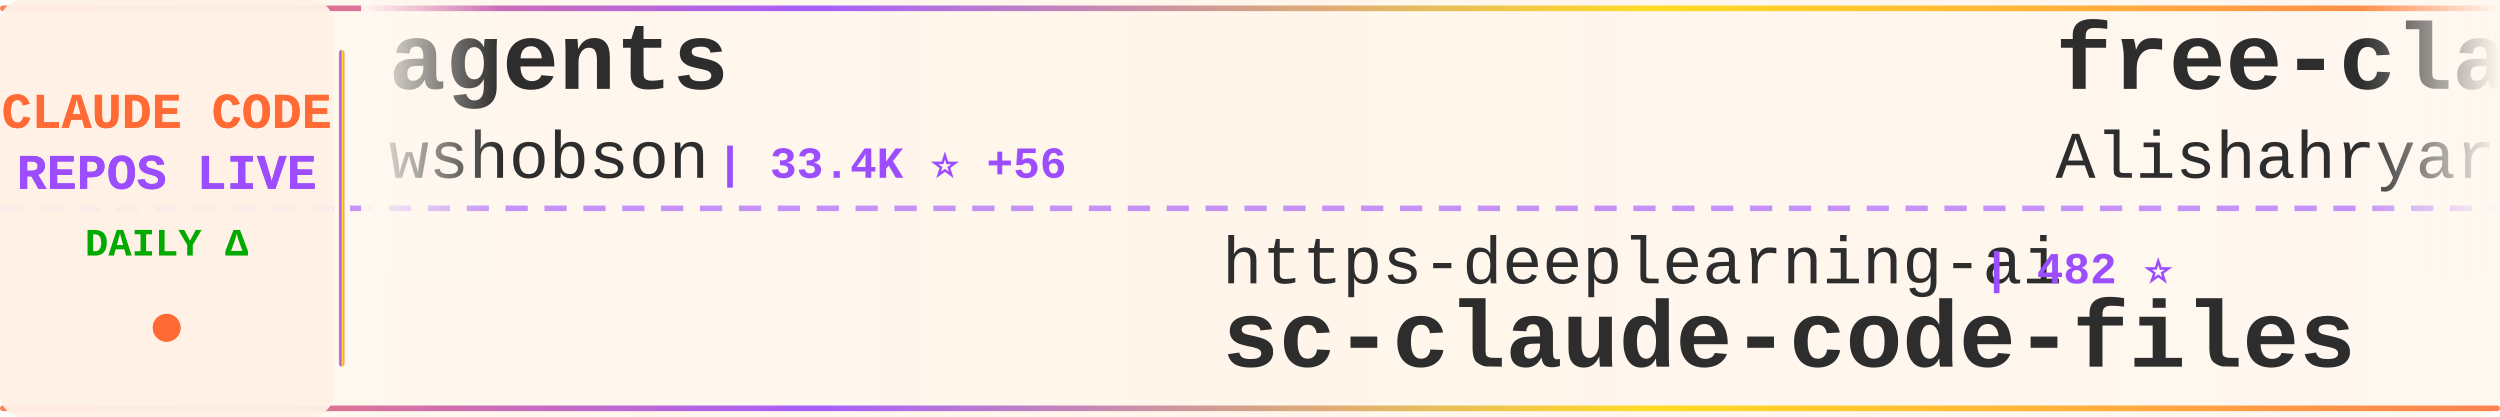
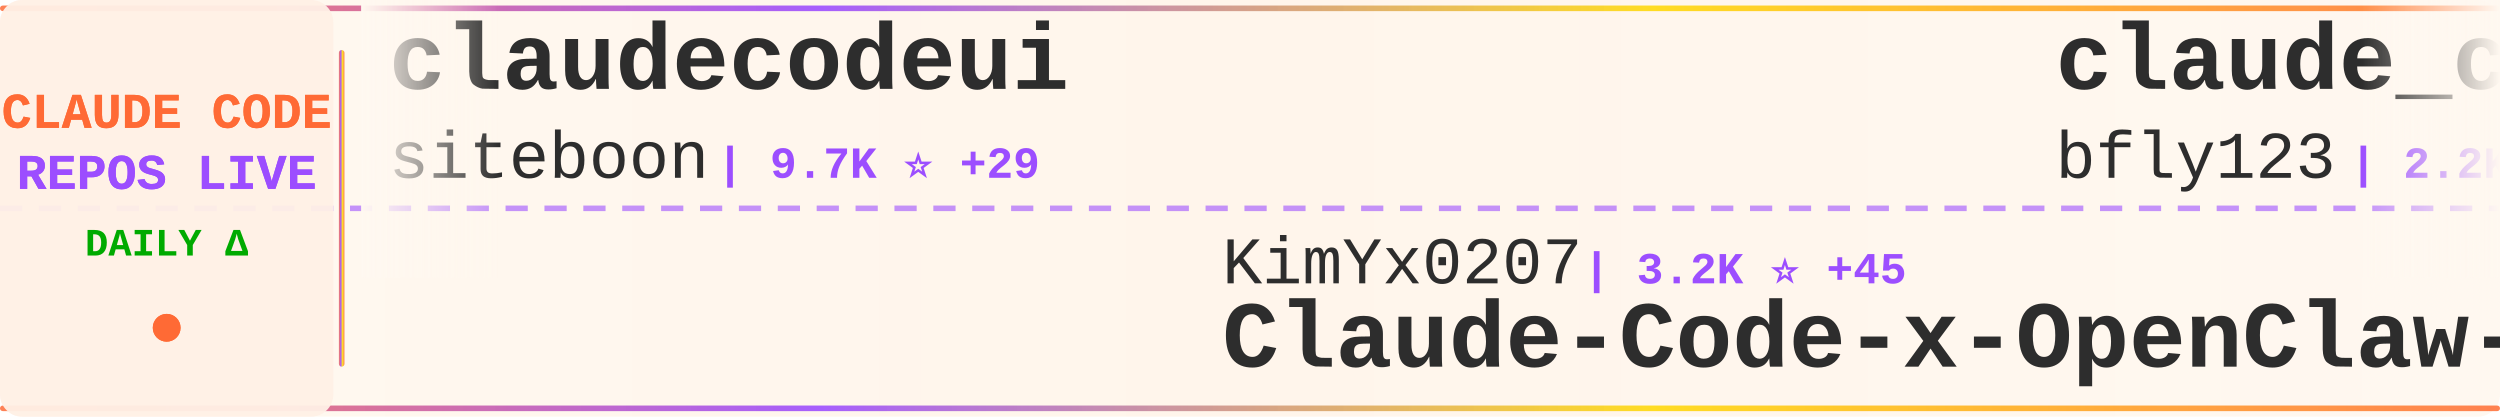
<svg xmlns="http://www.w3.org/2000/svg" width="900" height="150">
  <defs>
    <linearGradient id="tickerBg" x1="0%" y1="0%" x2="100%" y2="0%">
      <stop offset="0%" style="stop-color:#fff8f0;stop-opacity:0.98" />
      <stop offset="50%" style="stop-color:#fff5eb;stop-opacity:1" />
      <stop offset="100%" style="stop-color:#fff8f0;stop-opacity:0.98" />
    </linearGradient>
    <linearGradient id="borderGrad" x1="0%" y1="0%" x2="100%" y2="0%">
      <stop offset="0%" style="stop-color:#FF6B35;stop-opacity:0.85">
        <animate attributeName="stop-opacity" values="0.85;1;0.85" dur="2s" repeatCount="indefinite" />
      </stop>
      <stop offset="33%" style="stop-color:#9C4EFF;stop-opacity:0.9">
        <animate attributeName="stop-opacity" values="0.9;1;0.9" dur="2.2s" repeatCount="indefinite" />
      </stop>
      <stop offset="66%" style="stop-color:#FFD700;stop-opacity:0.85">
        <animate attributeName="stop-opacity" values="0.85;1;0.85" dur="1.8s" repeatCount="indefinite" />
      </stop>
      <stop offset="100%" style="stop-color:#FF6B35;stop-opacity:0.85">
        <animate attributeName="stop-opacity" values="0.85;1;0.85" dur="2s" repeatCount="indefinite" />
      </stop>
    </linearGradient>
    <filter id="textGlow">
      <feGaussianBlur stdDeviation="0.15" result="coloredBlur" />
      <feMerge>
        <feMergeNode in="coloredBlur" />
        <feMergeNode in="SourceGraphic" />
      </feMerge>
    </filter>
    <filter id="metricGlow">
      <feGaussianBlur stdDeviation="0.2" result="coloredBlur" />
      <feMerge>
        <feMergeNode in="coloredBlur" />
        <feMergeNode in="SourceGraphic" />
      </feMerge>
    </filter>
    <linearGradient id="leftFade" x1="0%" y1="0%" x2="100%" y2="0%">
      <stop offset="0%" style="stop-color:#fff8f0;stop-opacity:1" />
      <stop offset="100%" style="stop-color:#fff8f0;stop-opacity:0" />
    </linearGradient>
    <linearGradient id="rightFade" x1="0%" y1="0%" x2="100%" y2="0%">
      <stop offset="0%" style="stop-color:#fff8f0;stop-opacity:0" />
      <stop offset="100%" style="stop-color:#fff8f0;stop-opacity:1" />
    </linearGradient>
  </defs>
  <rect width="900" height="150" fill="url(#tickerBg)" rx="8" />
  <rect x="0" y="2" width="900" height="2" fill="url(#borderGrad)" rx="1" />
  <rect x="0" y="146" width="900" height="2" fill="url(#borderGrad)" rx="1" />
  <line x1="0" y1="75" x2="900" y2="75" stroke="#9C4EFF" stroke-width="2" stroke-dasharray="8 6" opacity="0.6" />
  <rect x="0" y="0" width="120" height="150" fill="#fff0e6" opacity="0.95" rx="8" />
  <text x="60" y="46" font-family="'Courier New', monospace" font-size="18" font-weight="bold" fill="#FF6B35" text-anchor="middle" filter="url(#textGlow)">
    CLAUDE CODE
  </text>
  <text x="60" y="68" font-family="'Courier New', monospace" font-size="18" font-weight="bold" fill="#9C4EFF" text-anchor="middle" filter="url(#textGlow)">
    REPOS LIVE
  </text>
  <text x="60" y="92" font-family="'Courier New', monospace" font-size="14" font-weight="bold" fill="#00aa00" text-anchor="middle">
    DAILY Δ
  </text>
  <circle cx="60" cy="118" r="5" fill="#FF6B35" filter="url(#metricGlow)">
    <animate attributeName="r" values="4;6;4" dur="1.5s" repeatCount="indefinite" />
    <animate attributeName="opacity" values="0.6;1;0.6" dur="1.5s" repeatCount="indefinite" />
  </circle>
  <rect x="122" y="18" width="2" height="114" fill="url(#borderGrad)" rx="1" />
  <clipPath id="tickerClip">
    <rect x="130" y="0" width="770" height="150" />
  </clipPath>
  <g clip-path="url(#tickerClip)">
    <g id="tickerItems">
      <animateTransform attributeName="transform" attributeType="XML" type="translate" from="0 0" to="-3000 0" dur="54s" repeatCount="indefinite" />
      <g transform="translate(0, 0)">
-         <text x="140" y="32" font-family="'Courier New', monospace" font-size="34" font-weight="bold" fill="#2d2d2d">agents</text>
-         <text x="140" y="64" font-family="'Courier New', monospace" font-size="24" font-weight="normal" fill="#2d2d2d" opacity="1.0">wshobson</text>
-         <text x="258" y="64" font-family="'Courier New', monospace" font-size="16" font-weight="bold" fill="#9C4EFF"> | 33.4K ⭐ +56</text>
+         <text x="140" y="32" font-family="'Courier New', monospace" font-size="34" font-weight="bold" fill="#2d2d2d">claudecodeui</text>
+         <text x="140" y="64" font-family="'Courier New', monospace" font-size="24" font-weight="normal" fill="#2d2d2d" opacity="1.0">siteboon</text>
+         <text x="258" y="64" font-family="'Courier New', monospace" font-size="16" font-weight="bold" fill="#9C4EFF"> | 9.7K ⭐ +29</text>
      </g>
      <g transform="translate(300, 0)">
-         <text x="140" y="102" font-family="'Courier New', monospace" font-size="24" font-weight="normal" fill="#2d2d2d" opacity="1.0">https-deeplearning-ai</text>
-         <text x="414" y="102" font-family="'Courier New', monospace" font-size="16" font-weight="bold" fill="#9C4EFF"> | 482 ⭐</text>
-         <text x="140" y="132" font-family="'Courier New', monospace" font-size="34" font-weight="bold" fill="#2d2d2d">sc-claude-code-files</text>
+         <text x="140" y="102" font-family="'Courier New', monospace" font-size="24" font-weight="normal" fill="#2d2d2d" opacity="1.0">KimYx0207</text>
+         <text x="270" y="102" font-family="'Courier New', monospace" font-size="16" font-weight="bold" fill="#9C4EFF"> | 3.2K ⭐ +45</text>
+         <text x="140" y="132" font-family="'Courier New', monospace" font-size="34" font-weight="bold" fill="#2d2d2d">Claude-Code-x-OpenClaw-G...</text>
      </g>
      <g transform="translate(600, 0)">
-         <text x="140" y="32" font-family="'Courier New', monospace" font-size="34" font-weight="bold" fill="#2d2d2d">free-claude-code</text>
-         <text x="140" y="64" font-family="'Courier New', monospace" font-size="24" font-weight="normal" fill="#2d2d2d" opacity="1.0">Alishahryar1</text>
-         <text x="306" y="64" font-family="'Courier New', monospace" font-size="16" font-weight="bold" fill="#9C4EFF"> | 1.8K ⭐ +14</text>
+         <text x="140" y="32" font-family="'Courier New', monospace" font-size="34" font-weight="bold" fill="#2d2d2d">claude_code_bridge</text>
+         <text x="140" y="64" font-family="'Courier New', monospace" font-size="24" font-weight="normal" fill="#2d2d2d" opacity="1.0">bfly123</text>
+         <text x="246" y="64" font-family="'Courier New', monospace" font-size="16" font-weight="bold" fill="#9C4EFF"> | 2.2K ⭐ +11</text>
      </g>
      <g transform="translate(900, 0)">
-         <text x="140" y="102" font-family="'Courier New', monospace" font-size="24" font-weight="normal" fill="#2d2d2d" opacity="1.0">ghuntley</text>
-         <text x="258" y="102" font-family="'Courier New', monospace" font-size="16" font-weight="bold" fill="#9C4EFF"> | 972 ⭐ +1</text>
-         <text x="140" y="132" font-family="'Courier New', monospace" font-size="34" font-weight="bold" fill="#2d2d2d">claude-code-source-code-...</text>
+         <text x="140" y="102" font-family="'Courier New', monospace" font-size="24" font-weight="normal" fill="#2d2d2d" opacity="1.0">ponponon</text>
+         <text x="258" y="102" font-family="'Courier New', monospace" font-size="16" font-weight="bold" fill="#9C4EFF"> | 2.1K ⭐ +8</text>
+         <text x="140" y="132" font-family="'Courier New', monospace" font-size="34" font-weight="bold" fill="#2d2d2d">claude_code_src</text>
      </g>
      <g transform="translate(1200, 0)">
-         <text x="140" y="32" font-family="'Courier New', monospace" font-size="34" font-weight="bold" fill="#2d2d2d">ClaudeCode</text>
-         <text x="140" y="64" font-family="'Courier New', monospace" font-size="24" font-weight="normal" fill="#2d2d2d" opacity="1.0">guanshan</text>
-         <text x="258" y="64" font-family="'Courier New', monospace" font-size="16" font-weight="bold" fill="#9C4EFF"> | 54 ⭐</text>
+         <text x="140" y="32" font-family="'Courier New', monospace" font-size="34" font-weight="bold" fill="#2d2d2d">claude-code-action</text>
+         <text x="140" y="64" font-family="'Courier New', monospace" font-size="24" font-weight="normal" fill="#2d2d2d" opacity="1.0">anthropics</text>
+         <text x="282" y="64" font-family="'Courier New', monospace" font-size="16" font-weight="bold" fill="#9C4EFF"> | 7.0K ⭐ +10</text>
      </g>
      <g transform="translate(1500, 0)">
-         <text x="140" y="102" font-family="'Courier New', monospace" font-size="24" font-weight="normal" fill="#2d2d2d" opacity="1.0">freestylefly</text>
-         <text x="306" y="102" font-family="'Courier New', monospace" font-size="16" font-weight="bold" fill="#9C4EFF"> | 120 ⭐</text>
-         <text x="140" y="132" font-family="'Courier New', monospace" font-size="34" font-weight="bold" fill="#2d2d2d">claude-code</text>
+         <text x="140" y="102" font-family="'Courier New', monospace" font-size="24" font-weight="normal" fill="#2d2d2d" opacity="1.0">Cranot</text>
+         <text x="234" y="102" font-family="'Courier New', monospace" font-size="16" font-weight="bold" fill="#9C4EFF"> | 2.6K ⭐ +11</text>
+         <text x="140" y="132" font-family="'Courier New', monospace" font-size="34" font-weight="bold" fill="#2d2d2d">claude-code-guide</text>
      </g>
      <g transform="translate(1800, 0)">
-         <text x="140" y="32" font-family="'Courier New', monospace" font-size="34" font-weight="bold" fill="#2d2d2d">claude-code-source-code</text>
-         <text x="140" y="64" font-family="'Courier New', monospace" font-size="24" font-weight="normal" fill="#2d2d2d" opacity="1.0">777genius</text>
-         <text x="270" y="64" font-family="'Courier New', monospace" font-size="16" font-weight="bold" fill="#9C4EFF"> | 894 ⭐ +1</text>
+         <text x="140" y="32" font-family="'Courier New', monospace" font-size="34" font-weight="bold" fill="#2d2d2d">claude-code-system-promp...</text>
+         <text x="140" y="64" font-family="'Courier New', monospace" font-size="24" font-weight="normal" fill="#2d2d2d" opacity="1.0">Piebald-AI</text>
+         <text x="282" y="64" font-family="'Courier New', monospace" font-size="16" font-weight="bold" fill="#9C4EFF"> | 8.6K ⭐ +28</text>
      </g>
      <g transform="translate(2100, 0)">
        <text x="140" y="102" font-family="'Courier New', monospace" font-size="24" font-weight="normal" fill="#2d2d2d" opacity="1.0">anthropics</text>
-         <text x="282" y="102" font-family="'Courier New', monospace" font-size="16" font-weight="bold" fill="#9C4EFF"> | 112.7K ⭐ +409</text>
+         <text x="282" y="102" font-family="'Courier New', monospace" font-size="16" font-weight="bold" fill="#9C4EFF"> | 112.8K ⭐ +398</text>
        <text x="140" y="132" font-family="'Courier New', monospace" font-size="34" font-weight="bold" fill="#2d2d2d">claude-code</text>
      </g>
      <g transform="translate(2400, 0)">
-         <text x="140" y="32" font-family="'Courier New', monospace" font-size="34" font-weight="bold" fill="#2d2d2d">claude-code-rust</text>
-         <text x="140" y="64" font-family="'Courier New', monospace" font-size="24" font-weight="normal" fill="#2d2d2d" opacity="1.0">lorryjovens-hub</text>
-         <text x="342" y="64" font-family="'Courier New', monospace" font-size="16" font-weight="bold" fill="#9C4EFF"> | 1.3K ⭐ +10</text>
+         <text x="140" y="32" font-family="'Courier New', monospace" font-size="34" font-weight="bold" fill="#2d2d2d">claude-code</text>
+         <text x="140" y="64" font-family="'Courier New', monospace" font-size="24" font-weight="normal" fill="#2d2d2d" opacity="1.0">xorespesp</text>
+         <text x="270" y="64" font-family="'Courier New', monospace" font-size="16" font-weight="bold" fill="#9C4EFF"> | 210 ⭐</text>
      </g>
      <g transform="translate(2700, 0)">
-         <text x="140" y="102" font-family="'Courier New', monospace" font-size="24" font-weight="normal" fill="#2d2d2d" opacity="1.0">davila7</text>
-         <text x="246" y="102" font-family="'Courier New', monospace" font-size="16" font-weight="bold" fill="#9C4EFF"> | 24.5K ⭐ +33</text>
-         <text x="140" y="132" font-family="'Courier New', monospace" font-size="34" font-weight="bold" fill="#2d2d2d">claude-code-templates</text>
+         <text x="140" y="102" font-family="'Courier New', monospace" font-size="24" font-weight="normal" fill="#2d2d2d" opacity="1.0">musistudio</text>
+         <text x="282" y="102" font-family="'Courier New', monospace" font-size="16" font-weight="bold" fill="#9C4EFF"> | 32.0K ⭐ +67</text>
+         <text x="140" y="132" font-family="'Courier New', monospace" font-size="34" font-weight="bold" fill="#2d2d2d">claude-code-router</text>
      </g>
      <g transform="translate(3000, 0)">
-         <text x="140" y="32" font-family="'Courier New', monospace" font-size="34" font-weight="bold" fill="#2d2d2d">agents</text>
-         <text x="140" y="64" font-family="'Courier New', monospace" font-size="24" font-weight="normal" fill="#2d2d2d" opacity="1.0">wshobson</text>
-         <text x="258" y="64" font-family="'Courier New', monospace" font-size="16" font-weight="bold" fill="#9C4EFF"> | 33.4K ⭐ +56</text>
+         <text x="140" y="32" font-family="'Courier New', monospace" font-size="34" font-weight="bold" fill="#2d2d2d">claudecodeui</text>
+         <text x="140" y="64" font-family="'Courier New', monospace" font-size="24" font-weight="normal" fill="#2d2d2d" opacity="1.0">siteboon</text>
+         <text x="258" y="64" font-family="'Courier New', monospace" font-size="16" font-weight="bold" fill="#9C4EFF"> | 9.7K ⭐ +29</text>
      </g>
      <g transform="translate(3300, 0)">
-         <text x="140" y="102" font-family="'Courier New', monospace" font-size="24" font-weight="normal" fill="#2d2d2d" opacity="1.0">https-deeplearning-ai</text>
-         <text x="414" y="102" font-family="'Courier New', monospace" font-size="16" font-weight="bold" fill="#9C4EFF"> | 482 ⭐</text>
-         <text x="140" y="132" font-family="'Courier New', monospace" font-size="34" font-weight="bold" fill="#2d2d2d">sc-claude-code-files</text>
+         <text x="140" y="102" font-family="'Courier New', monospace" font-size="24" font-weight="normal" fill="#2d2d2d" opacity="1.0">KimYx0207</text>
+         <text x="270" y="102" font-family="'Courier New', monospace" font-size="16" font-weight="bold" fill="#9C4EFF"> | 3.2K ⭐ +45</text>
+         <text x="140" y="132" font-family="'Courier New', monospace" font-size="34" font-weight="bold" fill="#2d2d2d">Claude-Code-x-OpenClaw-G...</text>
      </g>
      <g transform="translate(3600, 0)">
-         <text x="140" y="32" font-family="'Courier New', monospace" font-size="34" font-weight="bold" fill="#2d2d2d">free-claude-code</text>
-         <text x="140" y="64" font-family="'Courier New', monospace" font-size="24" font-weight="normal" fill="#2d2d2d" opacity="1.0">Alishahryar1</text>
-         <text x="306" y="64" font-family="'Courier New', monospace" font-size="16" font-weight="bold" fill="#9C4EFF"> | 1.8K ⭐ +14</text>
+         <text x="140" y="32" font-family="'Courier New', monospace" font-size="34" font-weight="bold" fill="#2d2d2d">claude_code_bridge</text>
+         <text x="140" y="64" font-family="'Courier New', monospace" font-size="24" font-weight="normal" fill="#2d2d2d" opacity="1.0">bfly123</text>
+         <text x="246" y="64" font-family="'Courier New', monospace" font-size="16" font-weight="bold" fill="#9C4EFF"> | 2.2K ⭐ +11</text>
      </g>
      <g transform="translate(3900, 0)">
-         <text x="140" y="102" font-family="'Courier New', monospace" font-size="24" font-weight="normal" fill="#2d2d2d" opacity="1.0">ghuntley</text>
-         <text x="258" y="102" font-family="'Courier New', monospace" font-size="16" font-weight="bold" fill="#9C4EFF"> | 972 ⭐ +1</text>
-         <text x="140" y="132" font-family="'Courier New', monospace" font-size="34" font-weight="bold" fill="#2d2d2d">claude-code-source-code-...</text>
+         <text x="140" y="102" font-family="'Courier New', monospace" font-size="24" font-weight="normal" fill="#2d2d2d" opacity="1.0">ponponon</text>
+         <text x="258" y="102" font-family="'Courier New', monospace" font-size="16" font-weight="bold" fill="#9C4EFF"> | 2.1K ⭐ +8</text>
+         <text x="140" y="132" font-family="'Courier New', monospace" font-size="34" font-weight="bold" fill="#2d2d2d">claude_code_src</text>
      </g>
    </g>
  </g>
  <rect x="130" y="0" width="50" height="100" fill="url(#leftFade)" />
  <rect x="850" y="0" width="50" height="100" fill="url(#rightFade)" />
</svg>
